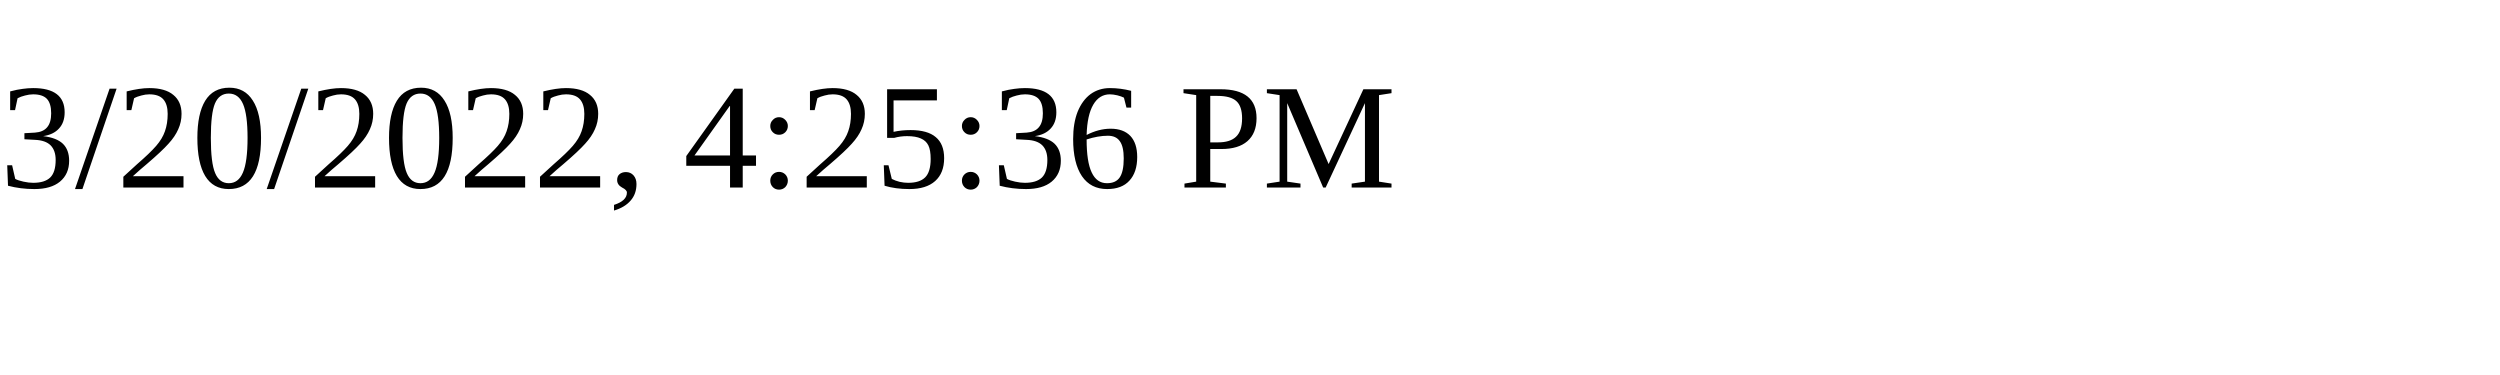
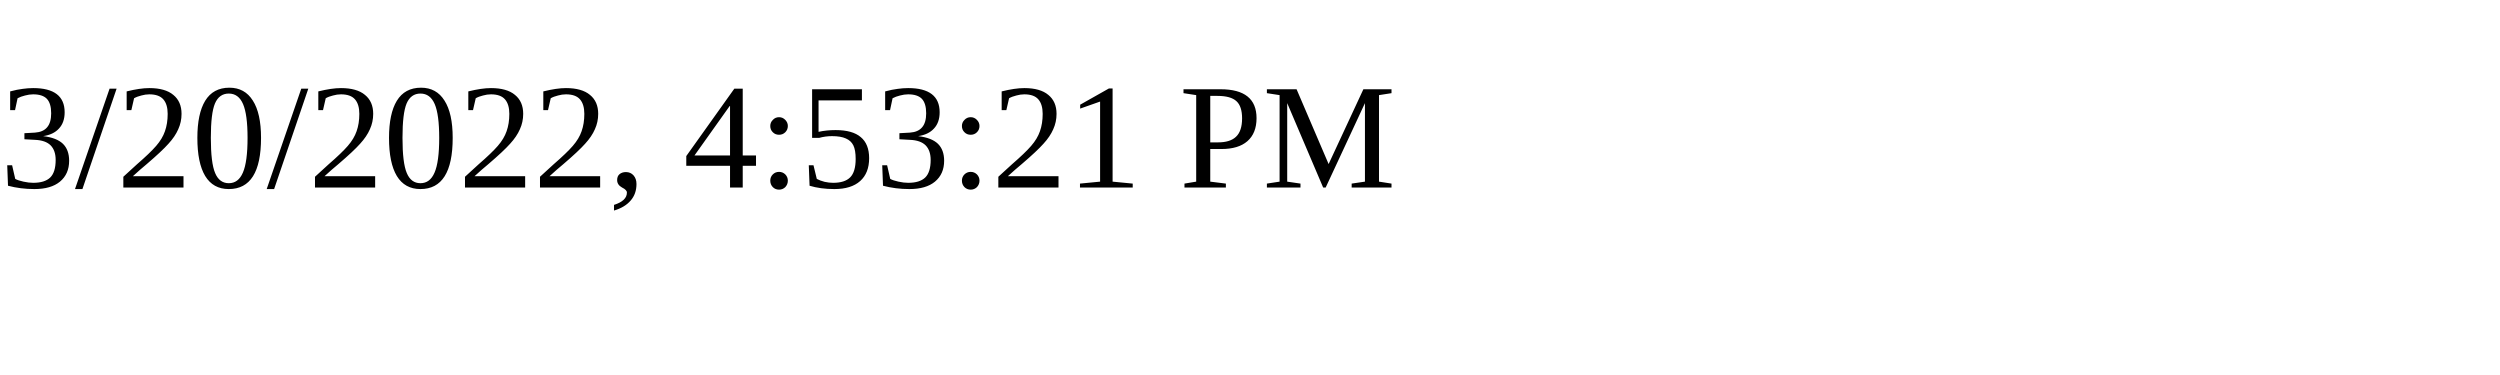
<svg xmlns="http://www.w3.org/2000/svg" height="30" width="200">
-   <text x="0" y="15">3/20/2022, 4:25:36 PM</text>
+   <text x="0" y="15">3/20/2022, 4:53:21 PM</text>
</svg>
